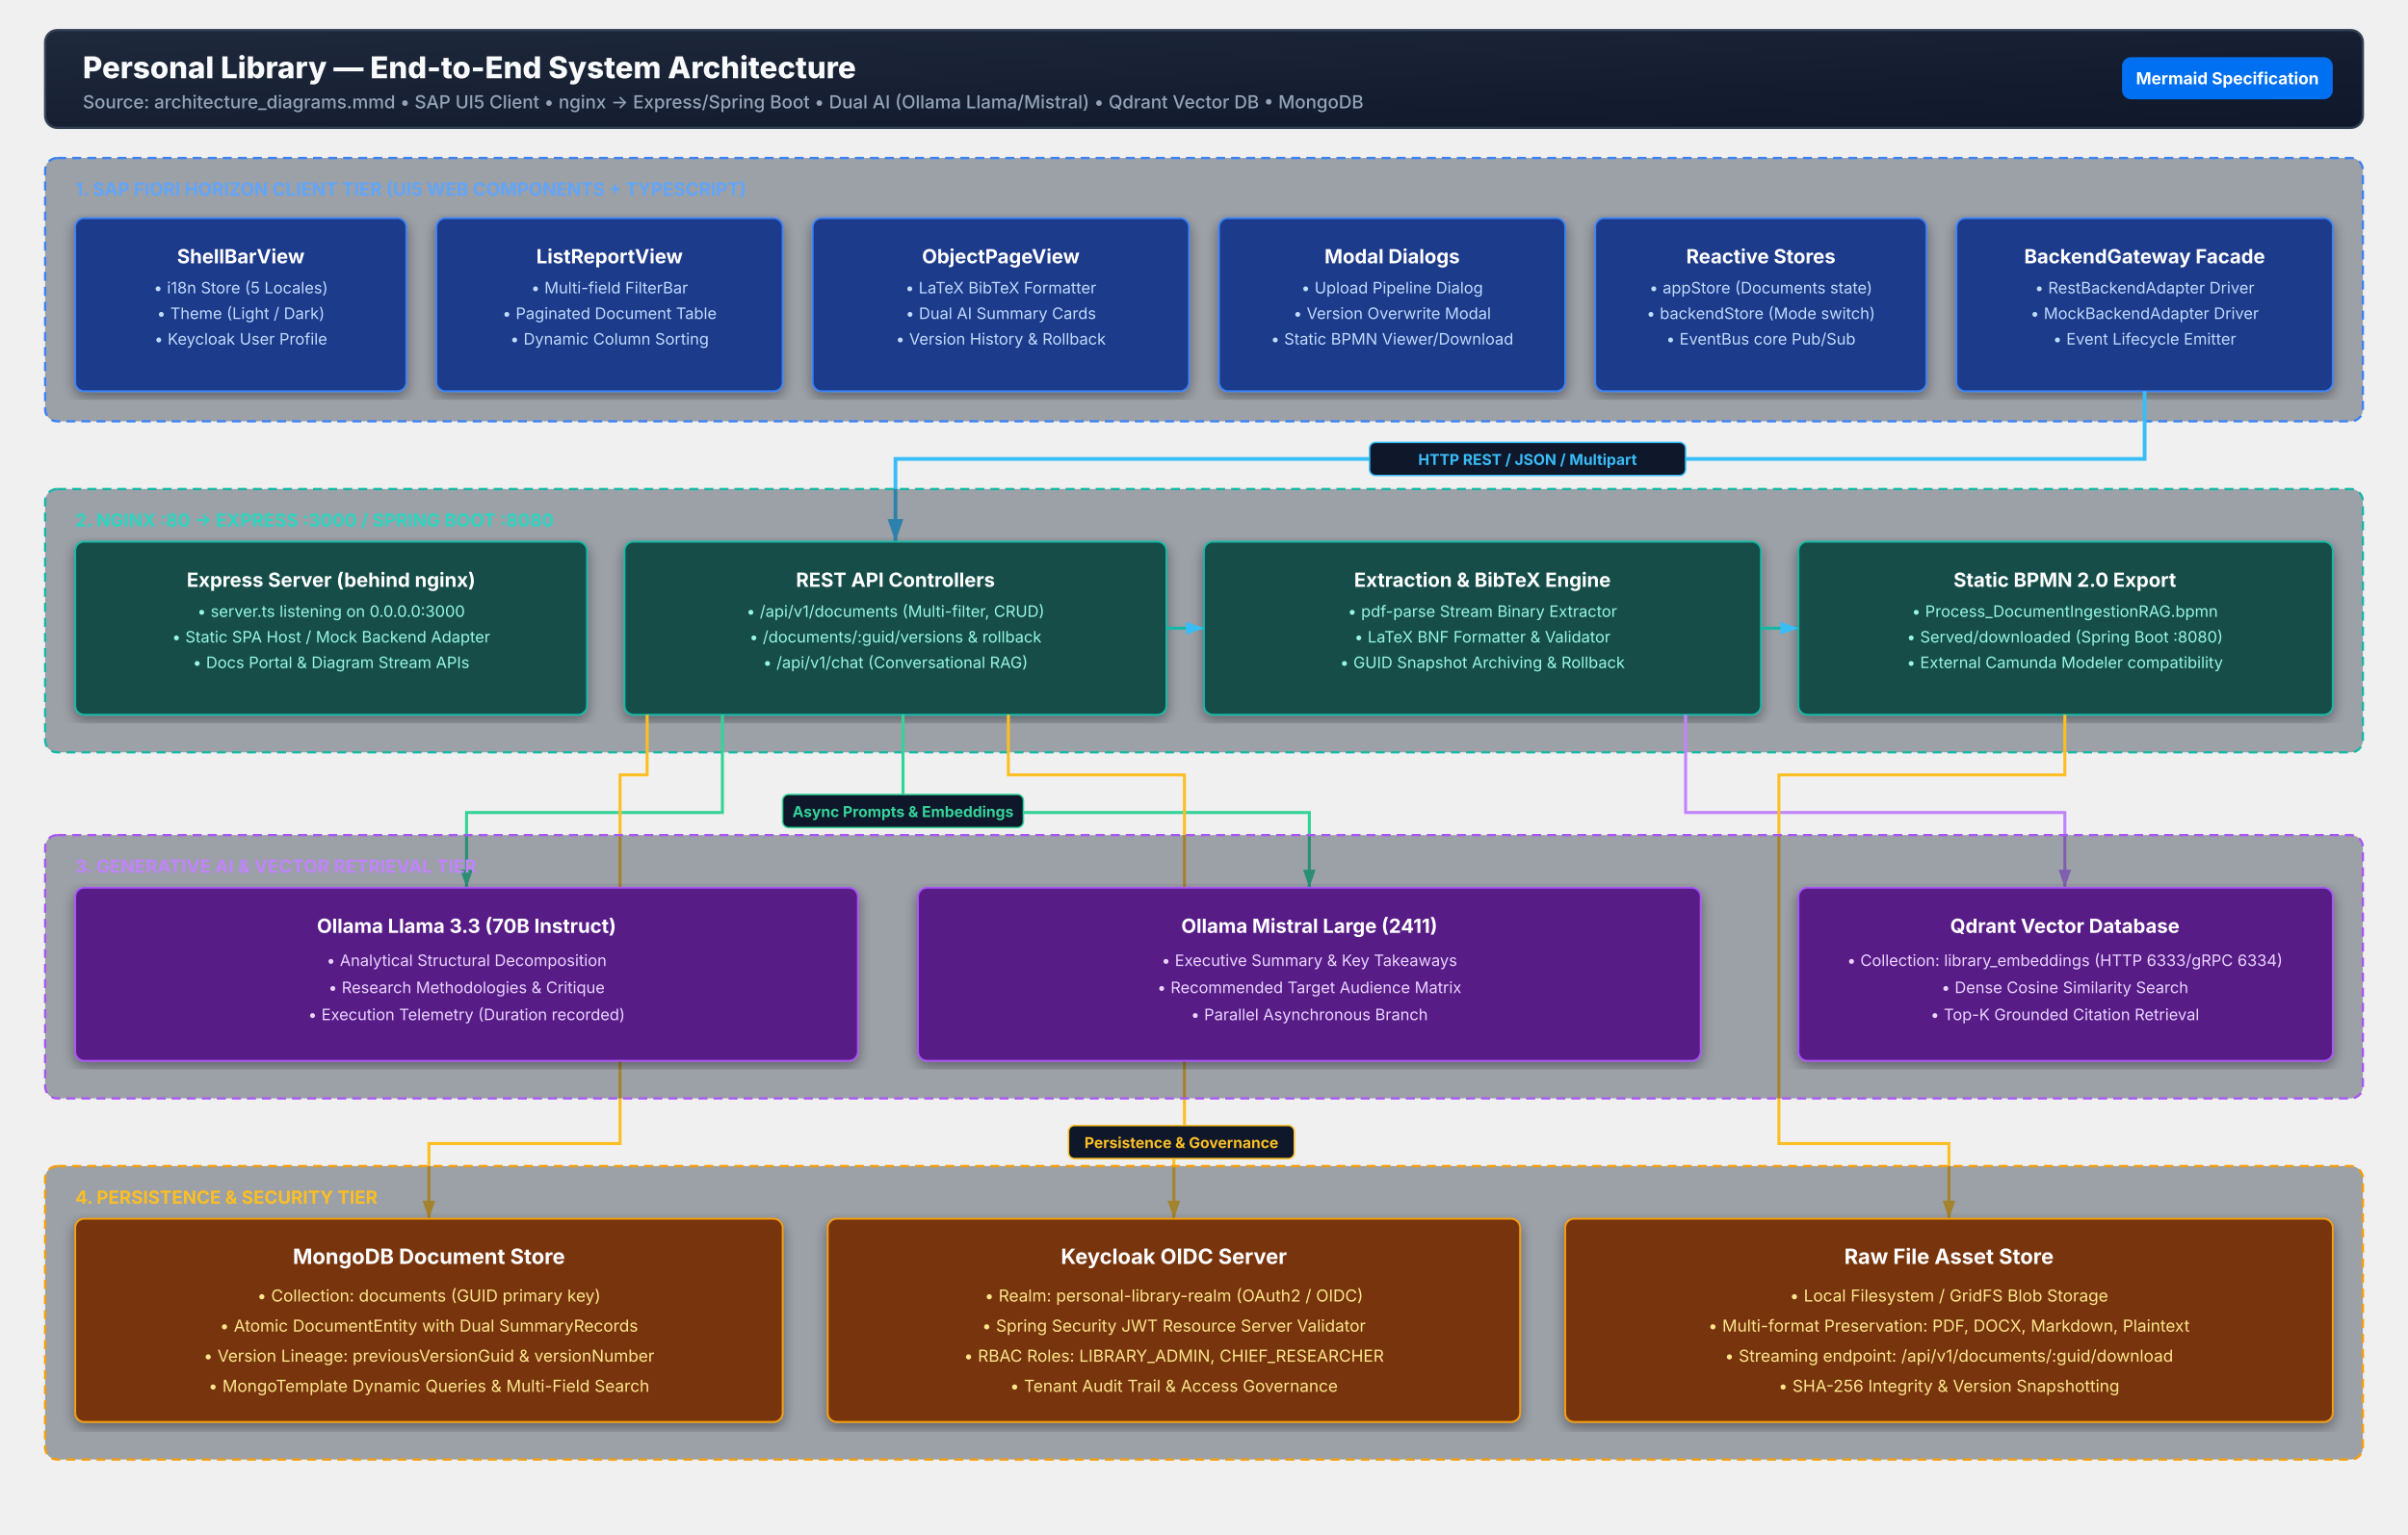
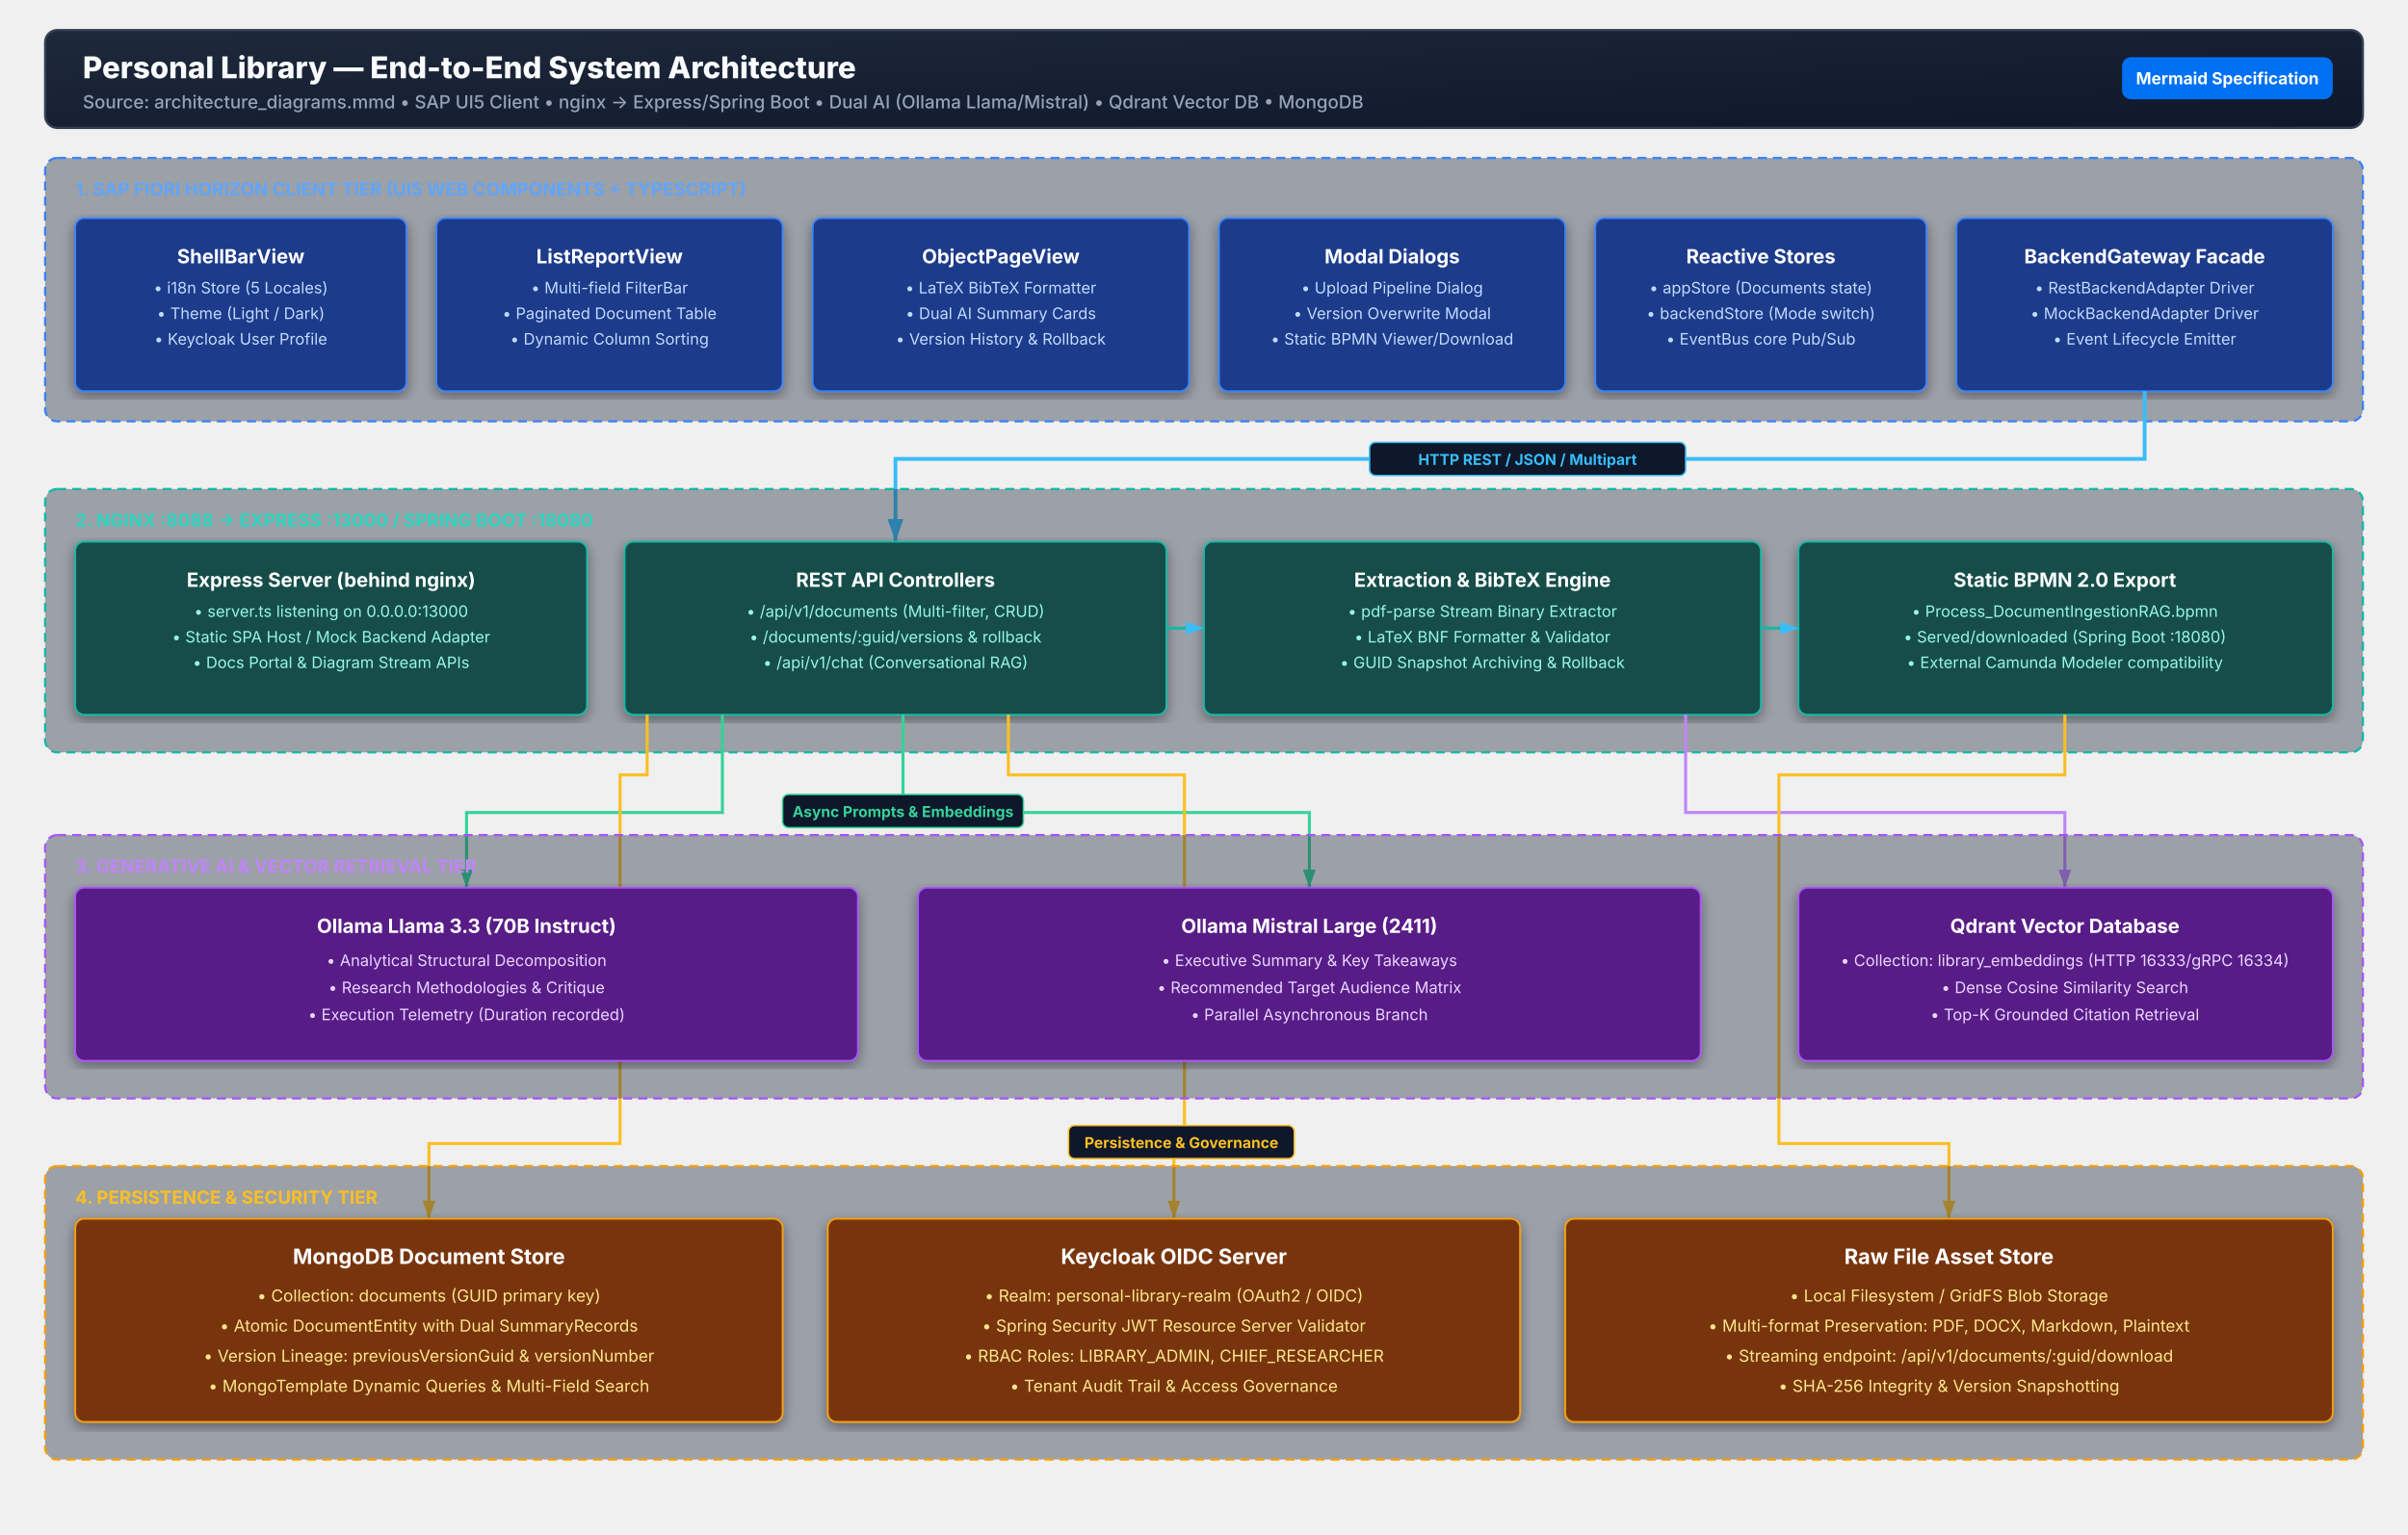
<svg xmlns="http://www.w3.org/2000/svg" viewBox="0 0 1600 1020" width="1600" height="1020" style="background:#0f172a; font-family:'Inter', -apple-system, BlinkMacSystemFont, 'Segoe UI', Roboto, sans-serif;">
  <defs>
    <linearGradient id="hdr-grad" x1="0%" y1="0%" x2="100%" y2="100%">
      <stop offset="0%" stop-color="#1e293b" />
      <stop offset="100%" stop-color="#0f172a" />
    </linearGradient>
    <marker id="mmd-arrow" viewBox="0 0 10 10" refX="10" refY="5" markerWidth="6" markerHeight="6" orient="auto">
      <path d="M 0 1.5 L 10 5 L 0 8.5 z" fill="#38bdf8" />
    </marker>
    <marker id="mmd-arrow-green" viewBox="0 0 10 10" refX="10" refY="5" markerWidth="6" markerHeight="6" orient="auto">
      <path d="M 0 1.5 L 10 5 L 0 8.5 z" fill="#34d399" />
    </marker>
    <marker id="mmd-arrow-purple" viewBox="0 0 10 10" refX="10" refY="5" markerWidth="6" markerHeight="6" orient="auto">
      <path d="M 0 1.5 L 10 5 L 0 8.5 z" fill="#c084fc" />
    </marker>
    <marker id="mmd-arrow-amber" viewBox="0 0 10 10" refX="10" refY="5" markerWidth="6" markerHeight="6" orient="auto">
      <path d="M 0 1.5 L 10 5 L 0 8.5 z" fill="#fbbf24" />
    </marker>
    <filter id="card-shadow" x="-5%" y="-5%" width="110%" height="110%">
      <feDropShadow dx="0" dy="3" stdDeviation="4" flood-color="#000000" flood-opacity="0.4" />
    </filter>
  </defs>
  <rect x="30" y="20" width="1540" height="65" rx="8" fill="url(#hdr-grad)" stroke="#334155" stroke-width="1.5" />
  <text x="55" y="52" font-size="20" font-weight="800" fill="#f8fafc">Personal Library — End-to-End System Architecture</text>
  <text x="55" y="72" font-size="12" font-weight="500" fill="#94a3b8">Source: architecture_diagrams.mmd • SAP UI5 Client • nginx -&gt; Express/Spring Boot • Dual AI (Ollama Llama/Mistral) • Qdrant Vector DB • MongoDB</text>
  <rect x="1410" y="38" width="140" height="28" rx="6" fill="#0070f2" />
  <text x="1480" y="56" font-size="11" font-weight="700" fill="#ffffff" text-anchor="middle">Mermaid Specification</text>
  <rect x="30" y="105" width="1540" height="175" rx="8" fill="#1e293b" fill-opacity="0.4" stroke="#3b82f6" stroke-width="1.5" stroke-dasharray="6 4" />
  <text x="50" y="130" font-size="12" font-weight="700" fill="#60a5fa">1. SAP FIORI HORIZON CLIENT TIER (UI5 WEB COMPONENTS + TYPESCRIPT)</text>
  <g filter="url(#card-shadow)">
    <rect x="50" y="145" width="220" height="115" rx="6" fill="#1e3a8a" stroke="#3b82f6" stroke-width="1.2" />
    <text x="160" y="175" font-size="13" font-weight="700" fill="#ffffff" text-anchor="middle">ShellBarView</text>
    <text x="160" y="195" font-size="10.5" fill="#bfdbfe" text-anchor="middle">• i18n Store (5 Locales)</text>
    <text x="160" y="212" font-size="10.5" fill="#bfdbfe" text-anchor="middle">• Theme (Light / Dark)</text>
    <text x="160" y="229" font-size="10.5" fill="#bfdbfe" text-anchor="middle">• Keycloak User Profile</text>
  </g>
  <g filter="url(#card-shadow)">
    <rect x="290" y="145" width="230" height="115" rx="6" fill="#1e3a8a" stroke="#3b82f6" stroke-width="1.2" />
    <text x="405" y="175" font-size="13" font-weight="700" fill="#ffffff" text-anchor="middle">ListReportView</text>
    <text x="405" y="195" font-size="10.5" fill="#bfdbfe" text-anchor="middle">• Multi-field FilterBar</text>
    <text x="405" y="212" font-size="10.5" fill="#bfdbfe" text-anchor="middle">• Paginated Document Table</text>
    <text x="405" y="229" font-size="10.5" fill="#bfdbfe" text-anchor="middle">• Dynamic Column Sorting</text>
  </g>
  <g filter="url(#card-shadow)">
    <rect x="540" y="145" width="250" height="115" rx="6" fill="#1e3a8a" stroke="#3b82f6" stroke-width="1.2" />
    <text x="665" y="175" font-size="13" font-weight="700" fill="#ffffff" text-anchor="middle">ObjectPageView</text>
    <text x="665" y="195" font-size="10.5" fill="#bfdbfe" text-anchor="middle">• LaTeX BibTeX Formatter</text>
    <text x="665" y="212" font-size="10.5" fill="#bfdbfe" text-anchor="middle">• Dual AI Summary Cards</text>
    <text x="665" y="229" font-size="10.5" fill="#bfdbfe" text-anchor="middle">• Version History &amp; Rollback</text>
  </g>
  <g filter="url(#card-shadow)">
    <rect x="810" y="145" width="230" height="115" rx="6" fill="#1e3a8a" stroke="#3b82f6" stroke-width="1.2" />
    <text x="925" y="175" font-size="13" font-weight="700" fill="#ffffff" text-anchor="middle">Modal Dialogs</text>
    <text x="925" y="195" font-size="10.5" fill="#bfdbfe" text-anchor="middle">• Upload Pipeline Dialog</text>
    <text x="925" y="212" font-size="10.5" fill="#bfdbfe" text-anchor="middle">• Version Overwrite Modal</text>
    <text x="925" y="229" font-size="10.5" fill="#bfdbfe" text-anchor="middle">• Static BPMN Viewer/Download</text>
  </g>
  <g filter="url(#card-shadow)">
    <rect x="1060" y="145" width="220" height="115" rx="6" fill="#1e3a8a" stroke="#3b82f6" stroke-width="1.2" />
    <text x="1170" y="175" font-size="13" font-weight="700" fill="#ffffff" text-anchor="middle">Reactive Stores</text>
    <text x="1170" y="195" font-size="10.5" fill="#bfdbfe" text-anchor="middle">• appStore (Documents state)</text>
    <text x="1170" y="212" font-size="10.5" fill="#bfdbfe" text-anchor="middle">• backendStore (Mode switch)</text>
    <text x="1170" y="229" font-size="10.5" fill="#bfdbfe" text-anchor="middle">• EventBus core Pub/Sub</text>
  </g>
  <g filter="url(#card-shadow)">
    <rect x="1300" y="145" width="250" height="115" rx="6" fill="#1e3a8a" stroke="#3b82f6" stroke-width="1.2" />
    <text x="1425" y="175" font-size="13" font-weight="700" fill="#ffffff" text-anchor="middle">BackendGateway Facade</text>
    <text x="1425" y="195" font-size="10.5" fill="#bfdbfe" text-anchor="middle">• RestBackendAdapter Driver</text>
    <text x="1425" y="212" font-size="10.5" fill="#bfdbfe" text-anchor="middle">• MockBackendAdapter Driver</text>
    <text x="1425" y="229" font-size="10.5" fill="#bfdbfe" text-anchor="middle">• Event Lifecycle Emitter</text>
  </g>
  <path d="M 1425 260 L 1425 305 L 595 305 L 595 360" fill="none" stroke="#38bdf8" stroke-width="2.5" marker-end="url(#mmd-arrow)" />
  <rect x="910" y="294" width="210" height="22" rx="4" fill="#0f172a" stroke="#38bdf8" stroke-width="1" />
  <text x="1015" y="309" font-size="10" font-weight="700" fill="#38bdf8" text-anchor="middle">HTTP REST / JSON / Multipart</text>
  <rect x="30" y="325" width="1540" height="175" rx="8" fill="#1e293b" fill-opacity="0.4" stroke="#14b8a6" stroke-width="1.5" stroke-dasharray="6 4" />
-   <text x="50" y="350" font-size="12" font-weight="700" fill="#2dd4bf">2. NGINX :80 -&gt; EXPRESS :3000 / SPRING BOOT :8080</text>
+   <text x="50" y="350" font-size="12" font-weight="700" fill="#2dd4bf">2. NGINX :8088 -&gt; EXPRESS :13000 / SPRING BOOT :18080</text>
  <g filter="url(#card-shadow)">
    <rect x="50" y="360" width="340" height="115" rx="6" fill="#134e4a" stroke="#14b8a6" stroke-width="1.2" />
    <text x="220" y="390" font-size="13" font-weight="700" fill="#ffffff" text-anchor="middle">Express Server (behind nginx)</text>
-     <text x="220" y="410" font-size="10.5" fill="#99f6e4" text-anchor="middle">• server.ts listening on 0.0.0.0:3000</text>
+     <text x="220" y="410" font-size="10.5" fill="#99f6e4" text-anchor="middle">• server.ts listening on 0.0.0.0:13000</text>
    <text x="220" y="427" font-size="10.5" fill="#99f6e4" text-anchor="middle">• Static SPA Host / Mock Backend Adapter</text>
    <text x="220" y="444" font-size="10.5" fill="#99f6e4" text-anchor="middle">• Docs Portal &amp; Diagram Stream APIs</text>
  </g>
  <g filter="url(#card-shadow)">
    <rect x="415" y="360" width="360" height="115" rx="6" fill="#134e4a" stroke="#14b8a6" stroke-width="1.2" />
    <text x="595" y="390" font-size="13" font-weight="700" fill="#ffffff" text-anchor="middle">REST API Controllers</text>
    <text x="595" y="410" font-size="10.5" fill="#99f6e4" text-anchor="middle">• /api/v1/documents (Multi-filter, CRUD)</text>
    <text x="595" y="427" font-size="10.5" fill="#99f6e4" text-anchor="middle">• /documents/:guid/versions &amp; rollback</text>
    <text x="595" y="444" font-size="10.5" fill="#99f6e4" text-anchor="middle">• /api/v1/chat (Conversational RAG)</text>
  </g>
  <g filter="url(#card-shadow)">
    <rect x="800" y="360" width="370" height="115" rx="6" fill="#134e4a" stroke="#14b8a6" stroke-width="1.2" />
    <text x="985" y="390" font-size="13" font-weight="700" fill="#ffffff" text-anchor="middle">Extraction &amp; BibTeX Engine</text>
    <text x="985" y="410" font-size="10.5" fill="#99f6e4" text-anchor="middle">• pdf-parse Stream Binary Extractor</text>
    <text x="985" y="427" font-size="10.5" fill="#99f6e4" text-anchor="middle">• LaTeX BNF Formatter &amp; Validator</text>
    <text x="985" y="444" font-size="10.5" fill="#99f6e4" text-anchor="middle">• GUID Snapshot Archiving &amp; Rollback</text>
  </g>
  <g filter="url(#card-shadow)">
    <rect x="1195" y="360" width="355" height="115" rx="6" fill="#134e4a" stroke="#14b8a6" stroke-width="1.2" />
    <text x="1372" y="390" font-size="13" font-weight="700" fill="#ffffff" text-anchor="middle">Static BPMN 2.0 Export</text>
    <text x="1372" y="410" font-size="10.5" fill="#99f6e4" text-anchor="middle">• Process_DocumentIngestionRAG.bpmn</text>
-     <text x="1372" y="427" font-size="10.5" fill="#99f6e4" text-anchor="middle">• Served/downloaded (Spring Boot :8080)</text>
+     <text x="1372" y="427" font-size="10.5" fill="#99f6e4" text-anchor="middle">• Served/downloaded (Spring Boot :18080)</text>
    <text x="1372" y="444" font-size="10.5" fill="#99f6e4" text-anchor="middle">• External Camunda Modeler compatibility</text>
  </g>
  <path d="M 775 417.5 L 800 417.5" fill="none" stroke="#14b8a6" stroke-width="2" marker-end="url(#mmd-arrow)" />
  <path d="M 1170 417.5 L 1195 417.5" fill="none" stroke="#14b8a6" stroke-width="2" marker-end="url(#mmd-arrow)" />
  <path d="M 480 475 L 480 540 L 310 540 L 310 590" fill="none" stroke="#34d399" stroke-width="2" marker-end="url(#mmd-arrow-green)" />
  <path d="M 600 475 L 600 540 L 870 540 L 870 590" fill="none" stroke="#34d399" stroke-width="2" marker-end="url(#mmd-arrow-green)" />
  <path d="M 1120 475 L 1120 540 L 1372 540 L 1372 590" fill="none" stroke="#c084fc" stroke-width="2" marker-end="url(#mmd-arrow-purple)" />
  <rect x="520" y="528" width="160" height="22" rx="4" fill="#0f172a" stroke="#34d399" stroke-width="1" />
  <text x="600" y="543" font-size="10" font-weight="700" fill="#34d399" text-anchor="middle">Async Prompts &amp; Embeddings</text>
  <path d="M 430 475 L 430 515 L 412 515 L 412 760 L 285 760 L 285 810" fill="none" stroke="#fbbf24" stroke-width="2" marker-end="url(#mmd-arrow-amber)" />
  <path d="M 670 475 L 670 515 L 787 515 L 787 760 L 780 760 L 780 810" fill="none" stroke="#fbbf24" stroke-width="2" marker-end="url(#mmd-arrow-amber)" />
  <path d="M 1372 475 L 1372 515 L 1182 515 L 1182 760 L 1295 760 L 1295 810" fill="none" stroke="#fbbf24" stroke-width="2" marker-end="url(#mmd-arrow-amber)" />
  <rect x="710" y="748" width="150" height="22" rx="4" fill="#0f172a" stroke="#fbbf24" stroke-width="1" />
  <text x="785" y="763" font-size="10" font-weight="700" fill="#fbbf24" text-anchor="middle">Persistence &amp; Governance</text>
  <rect x="30" y="555" width="1540" height="175" rx="8" fill="#1e293b" fill-opacity="0.4" stroke="#a855f7" stroke-width="1.5" stroke-dasharray="6 4" />
  <text x="50" y="580" font-size="12" font-weight="700" fill="#c084fc">3. GENERATIVE AI &amp; VECTOR RETRIEVAL TIER</text>
  <g filter="url(#card-shadow)">
    <rect x="50" y="590" width="520" height="115" rx="6" fill="#581c87" stroke="#a855f7" stroke-width="1.2" />
    <text x="310" y="620" font-size="13" font-weight="700" fill="#ffffff" text-anchor="middle">Ollama Llama 3.3 (70B Instruct)</text>
    <text x="310" y="642" font-size="10.5" fill="#e9d5ff" text-anchor="middle">• Analytical Structural Decomposition</text>
    <text x="310" y="660" font-size="10.5" fill="#e9d5ff" text-anchor="middle">• Research Methodologies &amp; Critique</text>
    <text x="310" y="678" font-size="10.5" fill="#e9d5ff" text-anchor="middle">• Execution Telemetry (Duration recorded)</text>
  </g>
  <g filter="url(#card-shadow)">
    <rect x="610" y="590" width="520" height="115" rx="6" fill="#581c87" stroke="#a855f7" stroke-width="1.2" />
    <text x="870" y="620" font-size="13" font-weight="700" fill="#ffffff" text-anchor="middle">Ollama Mistral Large (2411)</text>
    <text x="870" y="642" font-size="10.5" fill="#e9d5ff" text-anchor="middle">• Executive Summary &amp; Key Takeaways</text>
    <text x="870" y="660" font-size="10.5" fill="#e9d5ff" text-anchor="middle">• Recommended Target Audience Matrix</text>
    <text x="870" y="678" font-size="10.5" fill="#e9d5ff" text-anchor="middle">• Parallel Asynchronous Branch</text>
  </g>
  <g filter="url(#card-shadow)">
    <rect x="1195" y="590" width="355" height="115" rx="6" fill="#581c87" stroke="#a855f7" stroke-width="1.2" />
    <text x="1372" y="620" font-size="13" font-weight="700" fill="#ffffff" text-anchor="middle">Qdrant Vector Database</text>
-     <text x="1372" y="642" font-size="10.5" fill="#e9d5ff" text-anchor="middle">• Collection: library_embeddings (HTTP 6333/gRPC 6334)</text>
+     <text x="1372" y="642" font-size="10.5" fill="#e9d5ff" text-anchor="middle">• Collection: library_embeddings (HTTP 16333/gRPC 16334)</text>
    <text x="1372" y="660" font-size="10.5" fill="#e9d5ff" text-anchor="middle">• Dense Cosine Similarity Search</text>
    <text x="1372" y="678" font-size="10.5" fill="#e9d5ff" text-anchor="middle">• Top-K Grounded Citation Retrieval</text>
  </g>
  <rect x="30" y="775" width="1540" height="195" rx="8" fill="#1e293b" fill-opacity="0.4" stroke="#f59e0b" stroke-width="1.5" stroke-dasharray="6 4" />
  <text x="50" y="800" font-size="12" font-weight="700" fill="#fbbf24">4. PERSISTENCE &amp; SECURITY TIER</text>
  <g filter="url(#card-shadow)">
    <rect x="50" y="810" width="470" height="135" rx="6" fill="#78350f" stroke="#f59e0b" stroke-width="1.2" />
    <text x="285" y="840" font-size="14" font-weight="700" fill="#ffffff" text-anchor="middle">MongoDB Document Store</text>
    <text x="285" y="865" font-size="11" fill="#fde68a" text-anchor="middle">• Collection: documents (GUID primary key)</text>
    <text x="285" y="885" font-size="11" fill="#fde68a" text-anchor="middle">• Atomic DocumentEntity with Dual SummaryRecords</text>
    <text x="285" y="905" font-size="11" fill="#fde68a" text-anchor="middle">• Version Lineage: previousVersionGuid &amp; versionNumber</text>
    <text x="285" y="925" font-size="11" fill="#fde68a" text-anchor="middle">• MongoTemplate Dynamic Queries &amp; Multi-Field Search</text>
  </g>
  <g filter="url(#card-shadow)">
    <rect x="550" y="810" width="460" height="135" rx="6" fill="#78350f" stroke="#f59e0b" stroke-width="1.2" />
    <text x="780" y="840" font-size="14" font-weight="700" fill="#ffffff" text-anchor="middle">Keycloak OIDC Server</text>
    <text x="780" y="865" font-size="11" fill="#fde68a" text-anchor="middle">• Realm: personal-library-realm (OAuth2 / OIDC)</text>
    <text x="780" y="885" font-size="11" fill="#fde68a" text-anchor="middle">• Spring Security JWT Resource Server Validator</text>
    <text x="780" y="905" font-size="11" fill="#fde68a" text-anchor="middle">• RBAC Roles: LIBRARY_ADMIN, CHIEF_RESEARCHER</text>
    <text x="780" y="925" font-size="11" fill="#fde68a" text-anchor="middle">• Tenant Audit Trail &amp; Access Governance</text>
  </g>
  <g filter="url(#card-shadow)">
    <rect x="1040" y="810" width="510" height="135" rx="6" fill="#78350f" stroke="#f59e0b" stroke-width="1.2" />
    <text x="1295" y="840" font-size="14" font-weight="700" fill="#ffffff" text-anchor="middle">Raw File Asset Store</text>
    <text x="1295" y="865" font-size="11" fill="#fde68a" text-anchor="middle">• Local Filesystem / GridFS Blob Storage</text>
    <text x="1295" y="885" font-size="11" fill="#fde68a" text-anchor="middle">• Multi-format Preservation: PDF, DOCX, Markdown, Plaintext</text>
    <text x="1295" y="905" font-size="11" fill="#fde68a" text-anchor="middle">• Streaming endpoint: /api/v1/documents/:guid/download</text>
    <text x="1295" y="925" font-size="11" fill="#fde68a" text-anchor="middle">• SHA-256 Integrity &amp; Version Snapshotting</text>
  </g>
</svg>
